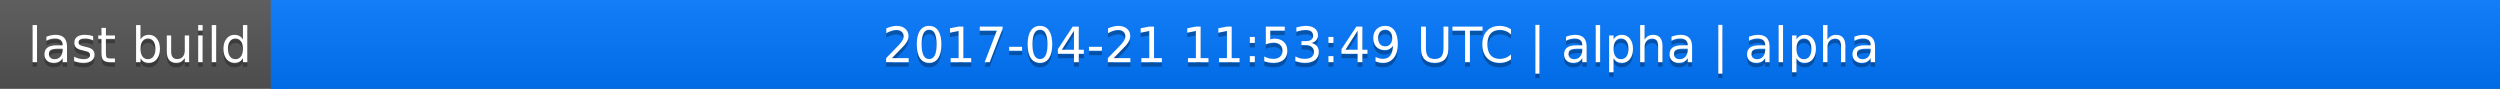
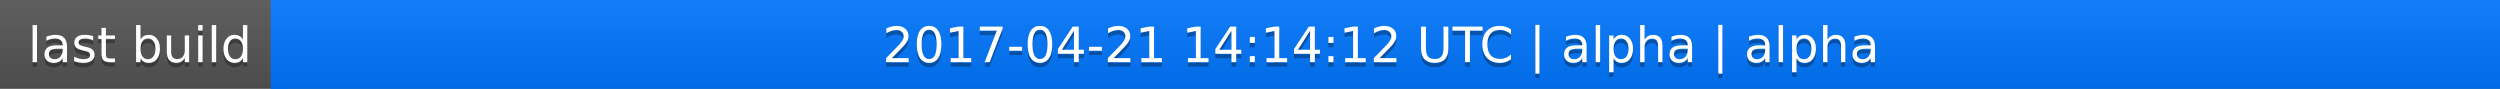
<svg xmlns="http://www.w3.org/2000/svg" width="563" height="20">
  <linearGradient id="a" x2="0" y2="100%">
    <stop offset="0" stop-color="#bbb" stop-opacity=".1" />
    <stop offset="1" stop-opacity=".1" />
  </linearGradient>
  <rect rx="0" width="563" height="20" fill="#555" />
  <rect rx="0" x="61" width="502" height="20" fill="#07f" />
  <path fill="#07f" d="M61 0h4v20h-4z" />
  <rect rx="0" width="563" height="20" fill="url(#a)" />
  <g fill="#fff" text-anchor="middle" font-family="DejaVu Sans,Verdana,Geneva,sans-serif" font-size="11">
    <text x="31.5" y="15" fill="#010101" fill-opacity=".3">last build</text>
    <text x="31.5" y="14">last build</text>
-     <text x="311" y="15" fill="#010101" fill-opacity=".3">2017-04-21 11:53:49 UTC | alpha | alpha</text>
-     <text x="311" y="14">2017-04-21 11:53:49 UTC | alpha | alpha</text>
+     <text x="311" y="15" fill="#010101" fill-opacity=".3">2017-04-21 14:14:12 UTC | alpha | alpha</text>
+     <text x="311" y="14">2017-04-21 14:14:12 UTC | alpha | alpha</text>
  </g>
</svg>
